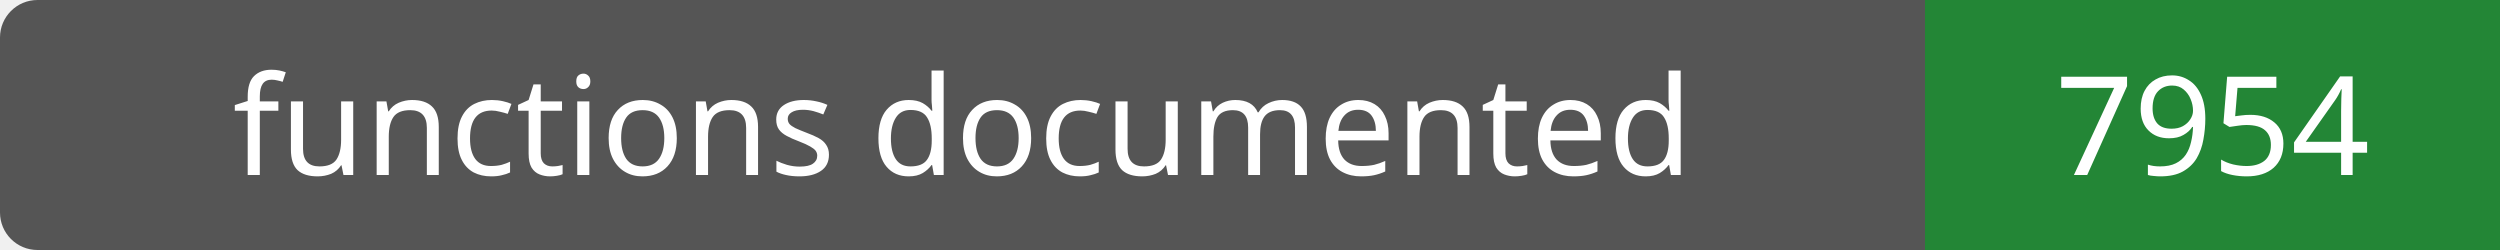
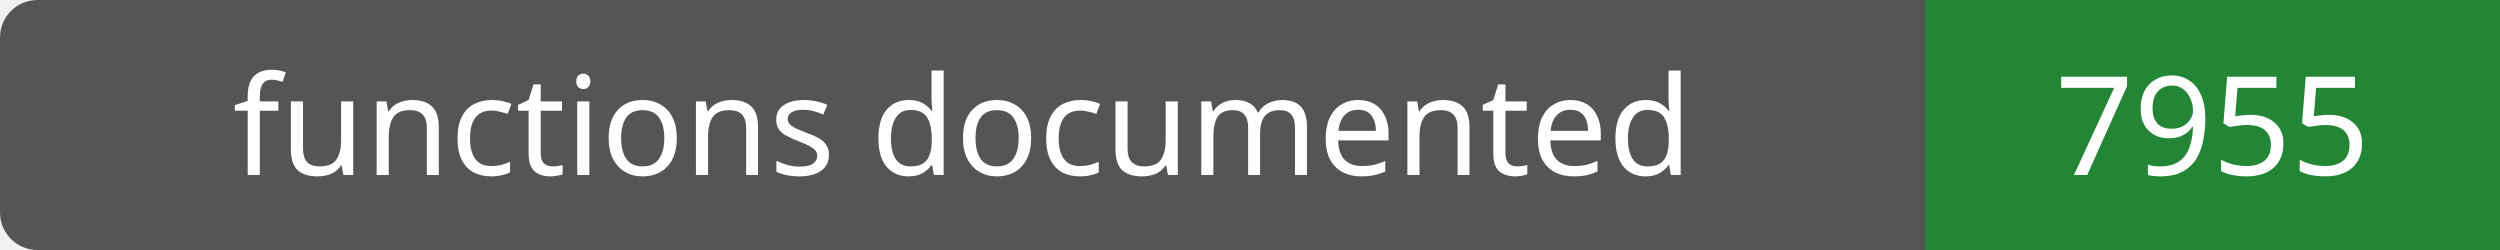
- <svg xmlns="http://www.w3.org/2000/svg" width="200" height="20" role="img" aria-label="functions documented: 7954">
+ <svg xmlns="http://www.w3.org/2000/svg" width="200" height="20" role="img" aria-label="functions documented: 7955">
  <rect width="200" height="20" rx="3" fill="#555" />
  <path fill="#238636" d="M154 0h46v20H154z" />
  <g fill="#fff" text-anchor="middle" font-family="Verdana,sans-serif" font-size="11">
    <text x="77.0" y="14">functions documented</text>
-     <text x="177.0" y="14">7954</text>
+     <text x="177.0" y="14">7955</text>
  </g>
</svg>
